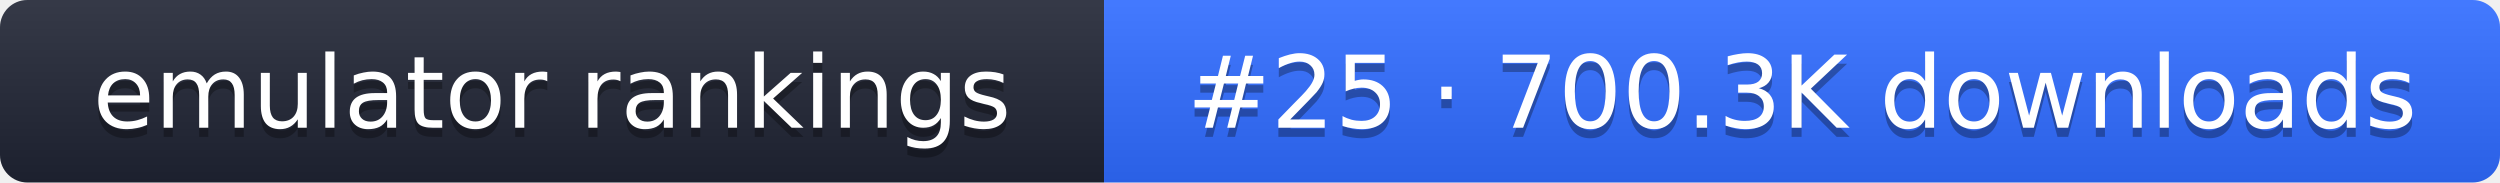
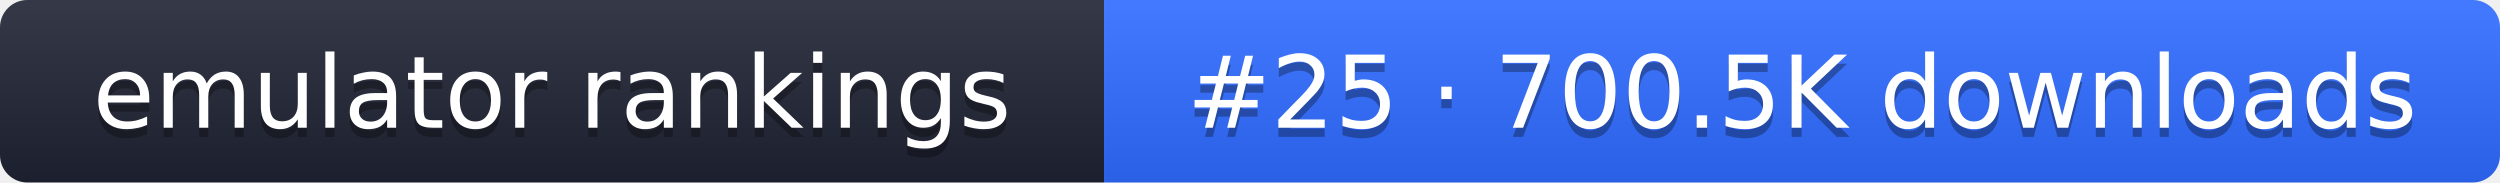
- <svg xmlns="http://www.w3.org/2000/svg" width="274" height="20" role="img" aria-label="emulator rankings: #25 · 700.3K downloads">
+ <svg xmlns="http://www.w3.org/2000/svg" width="274" height="20" role="img" aria-label="emulator rankings: #25 · 700.5K downloads">
  <linearGradient id="g" x2="0" y2="100%">
    <stop offset="0" stop-color="#fff" stop-opacity=".1" />
    <stop offset="1" stop-opacity=".1" />
  </linearGradient>
  <clipPath id="r">
    <rect width="274" height="20" rx="3" fill="#fff" />
  </clipPath>
  <g clip-path="url(#r)">
    <rect width="121" height="20" fill="#1f2433" />
    <rect x="121" width="153" height="20" fill="#2f6bff" />
    <rect width="274" height="20" fill="url(#g)" />
  </g>
  <g fill="#fff" text-anchor="middle" font-family="Verdana,DejaVu Sans,sans-serif" font-size="11">
    <text x="60.5" y="15" fill="#010101" fill-opacity=".3">emulator rankings</text>
    <text x="60.5" y="14">emulator rankings</text>
-     <text x="197.5" y="15" fill="#010101" fill-opacity=".3">#25 · 700.3K downloads</text>
-     <text x="197.5" y="14">#25 · 700.3K downloads</text>
+     <text x="197.5" y="15" fill="#010101" fill-opacity=".3">#25 · 700.5K downloads</text>
+     <text x="197.5" y="14">#25 · 700.5K downloads</text>
  </g>
</svg>
